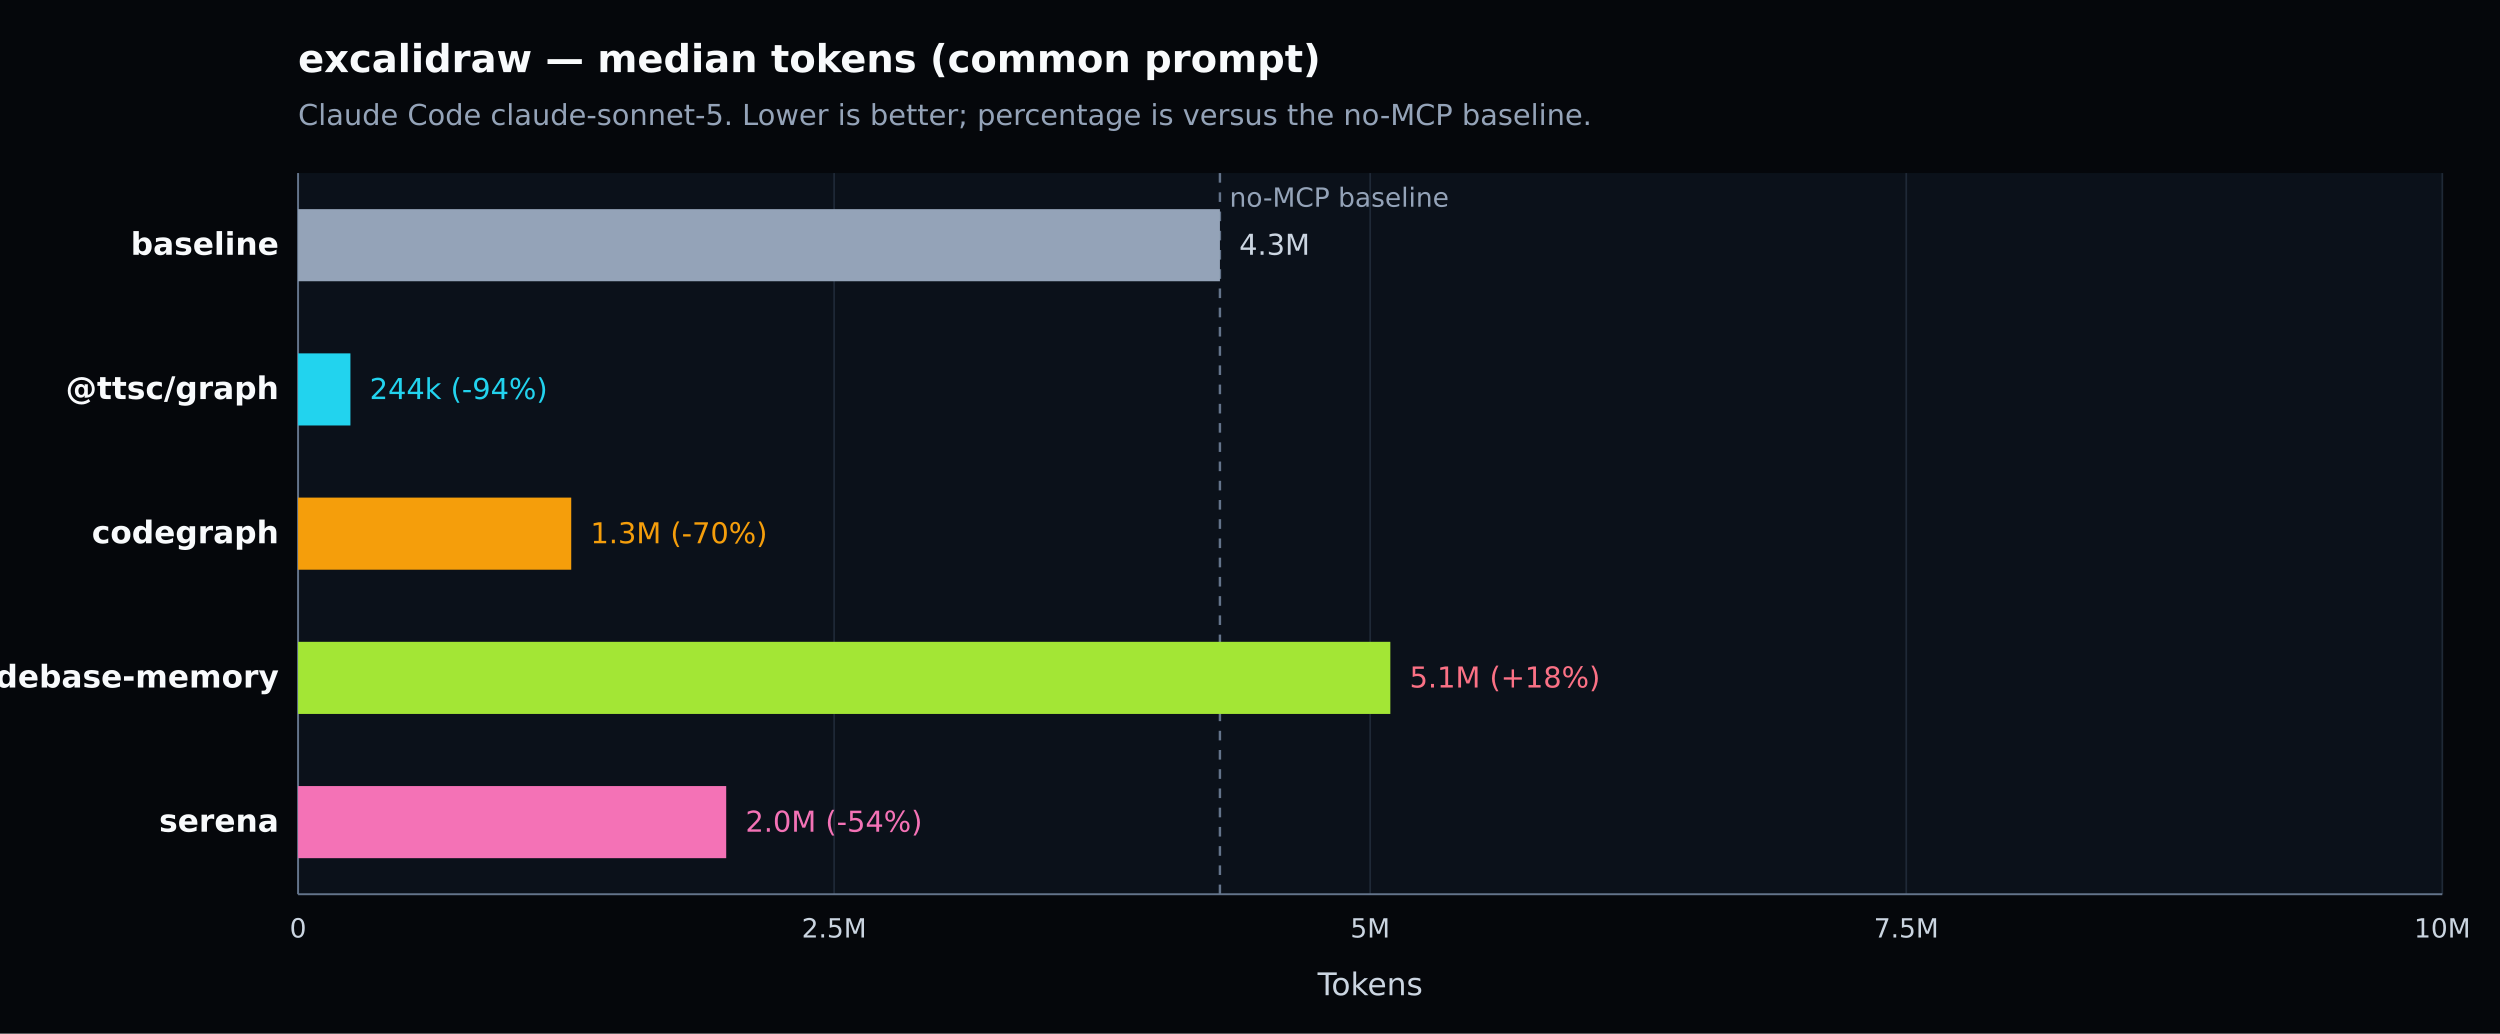
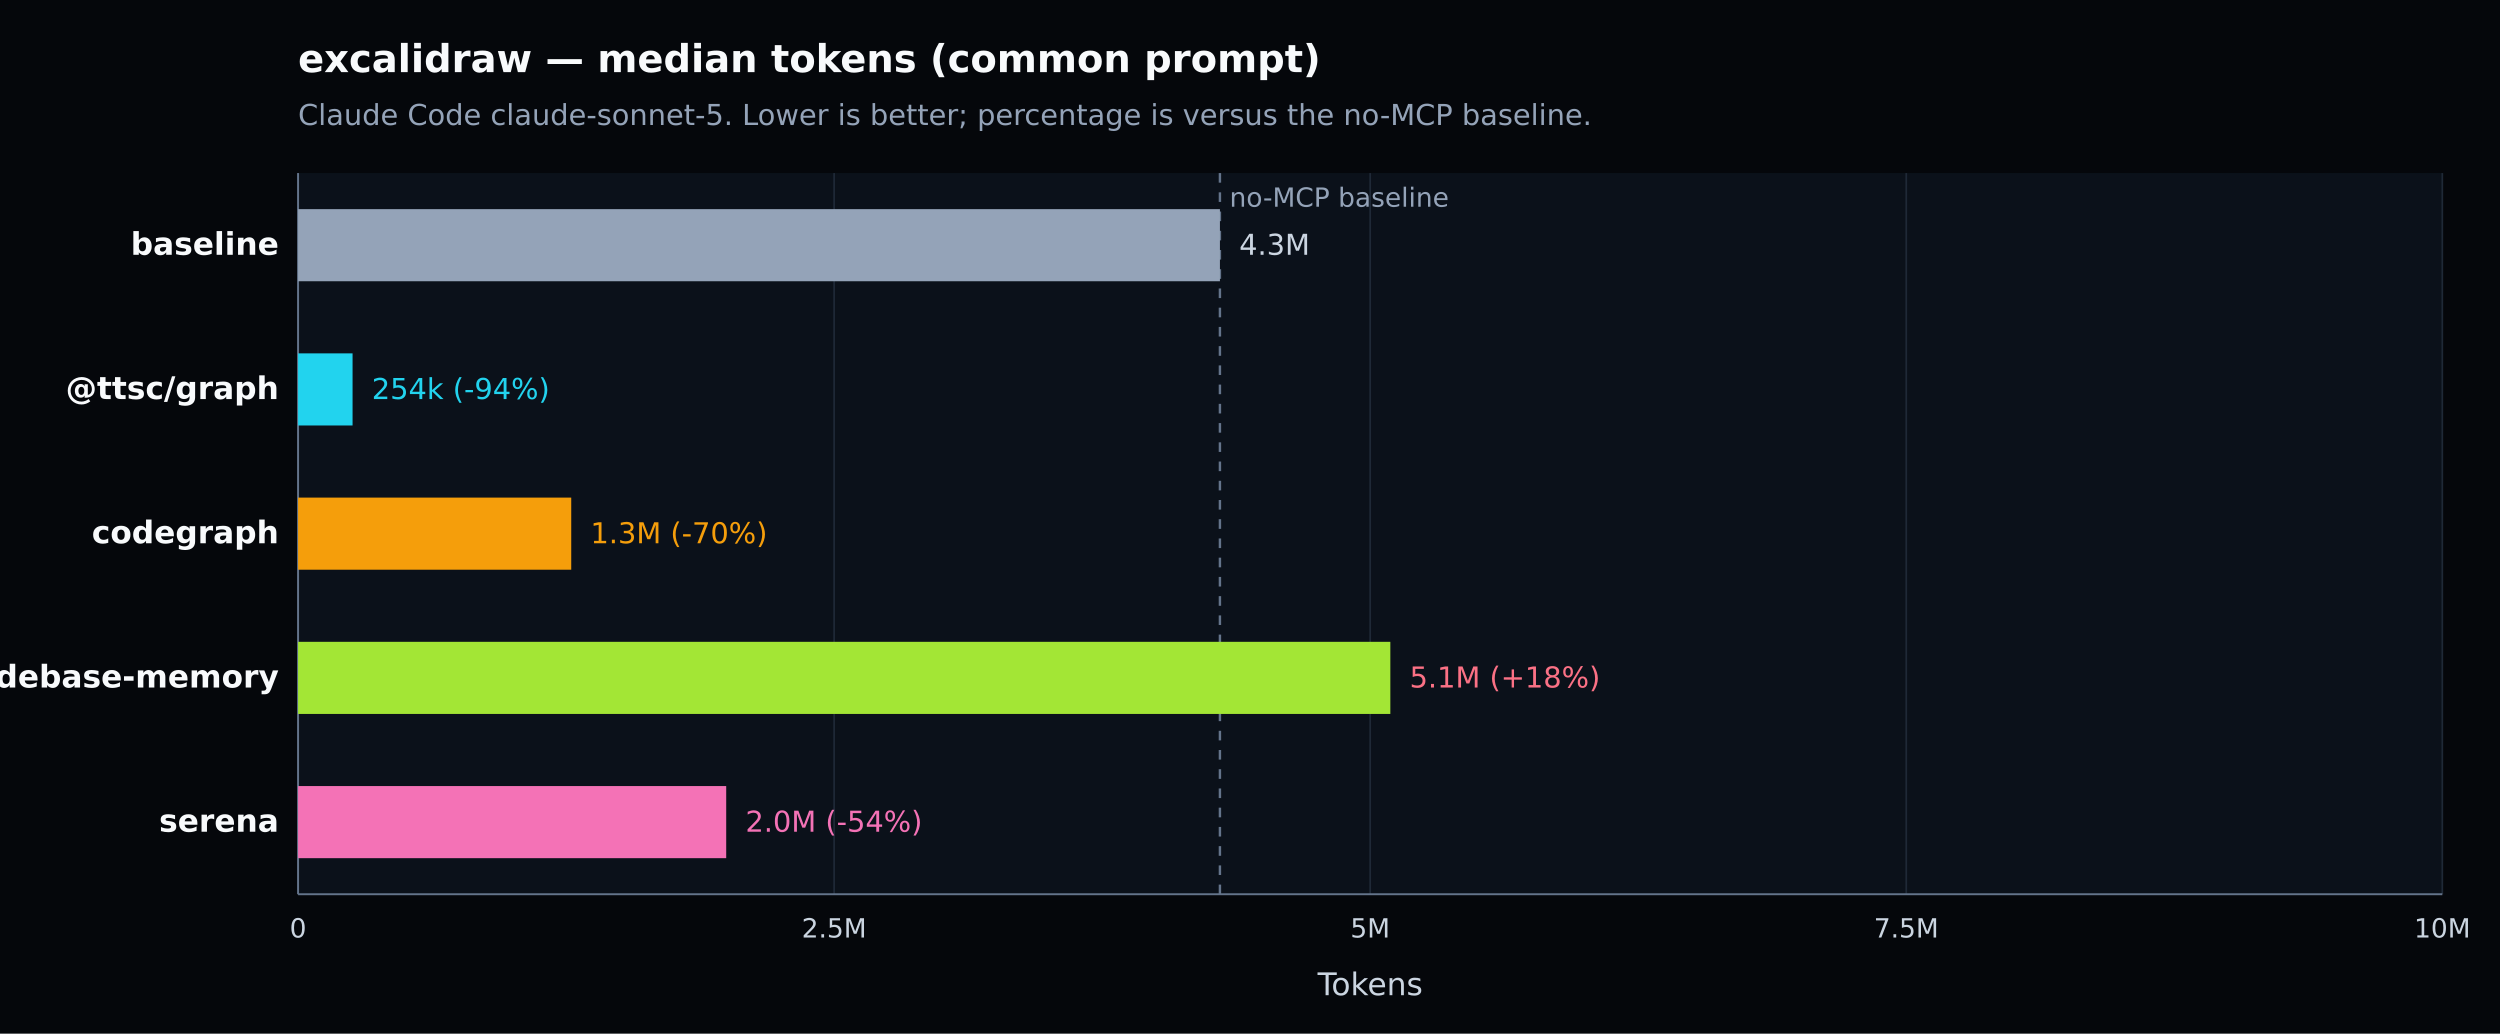
<svg xmlns="http://www.w3.org/2000/svg" width="1040" height="430" viewBox="0 0 1040 430" version="1.1" role="img" aria-label="excalidraw — median tokens (common prompt). Claude Code claude-sonnet-5. Lower is better; percentage is versus the no-MCP baseline.">
  <defs>
    <style type="text/css">
   *{stroke-linejoin:round;stroke-linecap:butt}
   text{font-family:DejaVu Sans, Arial, sans-serif}
  </style>
  </defs>
  <g>
    <path d="M 0 430 L 1040 430 L 1040 0 L 0 0 z" style="fill:#05070b" />
    <text x="124" y="30" style="fill:#f8fafc;font-size:16px;font-weight:600">excalidraw — median tokens (common prompt)</text>
    <text x="124" y="52" style="fill:#94a3b8;font-size:12px">Claude Code claude-sonnet-5. Lower is better; percentage is versus the no-MCP baseline.</text>
    <path d="M 124 72 L 1016 72 L 1016 372 L 124 372 z" style="fill:#0b111a" />
    <g>
      <path d="M 124.000 72 L 124.000 372" style="fill:none;stroke:#1f2937;stroke-width:0.7" />
      <text x="124.000" y="390" style="fill:#cbd5e1;font-size:11px;text-anchor:middle">0</text>
    </g>
    <g>
      <path d="M 347.000 72 L 347.000 372" style="fill:none;stroke:#1f2937;stroke-width:0.7" />
      <text x="347.000" y="390" style="fill:#cbd5e1;font-size:11px;text-anchor:middle">2.5M</text>
    </g>
    <g>
      <path d="M 570.000 72 L 570.000 372" style="fill:none;stroke:#1f2937;stroke-width:0.7" />
      <text x="570.000" y="390" style="fill:#cbd5e1;font-size:11px;text-anchor:middle">5M</text>
    </g>
    <g>
      <path d="M 793.000 72 L 793.000 372" style="fill:none;stroke:#1f2937;stroke-width:0.7" />
      <text x="793.000" y="390" style="fill:#cbd5e1;font-size:11px;text-anchor:middle">7.5M</text>
    </g>
    <g>
      <path d="M 1016.000 72 L 1016.000 372" style="fill:none;stroke:#1f2937;stroke-width:0.7" />
      <text x="1016.000" y="390" style="fill:#cbd5e1;font-size:11px;text-anchor:middle">10M</text>
    </g>
    <path d="M 124 372 L 1016 372" style="fill:none;stroke:#64748b;stroke-width:0.8" />
    <path d="M 124 72 L 124 372" style="fill:none;stroke:#64748b;stroke-width:0.8" />
    <text x="570.000" y="414" style="fill:#cbd5e1;font-size:13px;text-anchor:middle">Tokens</text>
    <line x1="507.487" y1="72" x2="507.487" y2="372" style="stroke:#64748b;stroke-width:1;stroke-dasharray:4 4" />
    <text x="511.487" y="86" style="fill:#94a3b8;font-size:11px">no-MCP baseline</text>
    <g>
      <text x="116" y="106.000" style="fill:#f8fafc;font-size:13px;font-weight:600;text-anchor:end">baseline</text>
      <rect x="124" y="87.000" width="383.487" height="30" style="fill:#94a3b8" />
      <text x="515.487" y="106.000" style="fill:#cbd5e1;font-size:12px">4.3M</text>
    </g>
    <g>
      <text x="116" y="166.000" style="fill:#f8fafc;font-size:13px;font-weight:600;text-anchor:end">@ttsc/graph</text>
-       <rect x="124" y="147.000" width="21.777" height="30" style="fill:#22d3ee" />
-       <text x="153.777" y="166.000" style="fill:#22d3ee;font-size:12px">244k (-94%)</text>
+       <rect x="124" y="147.000" width="22.668" height="30" style="fill:#22d3ee" />
+       <text x="154.668" y="166.000" style="fill:#22d3ee;font-size:12px">254k (-94%)</text>
    </g>
    <g>
      <text x="116" y="226.000" style="fill:#f8fafc;font-size:13px;font-weight:600;text-anchor:end">codegraph</text>
      <rect x="124" y="207.000" width="113.634" height="30" style="fill:#f59e0b" />
      <text x="245.634" y="226.000" style="fill:#f59e0b;font-size:12px">1.3M (-70%)</text>
    </g>
    <g>
      <text x="116" y="286.000" style="fill:#f8fafc;font-size:13px;font-weight:600;text-anchor:end">codebase-memory</text>
      <rect x="124" y="267.000" width="454.382" height="30" style="fill:#a3e635" />
      <text x="586.382" y="286.000" style="fill:#fb7185;font-size:12px">5.1M (+18%)</text>
    </g>
    <g>
      <text x="116" y="346.000" style="fill:#f8fafc;font-size:13px;font-weight:600;text-anchor:end">serena</text>
      <rect x="124" y="327.000" width="178.101" height="30" style="fill:#f472b6" />
      <text x="310.101" y="346.000" style="fill:#f472b6;font-size:12px">2.0M (-54%)</text>
    </g>
  </g>
</svg>
